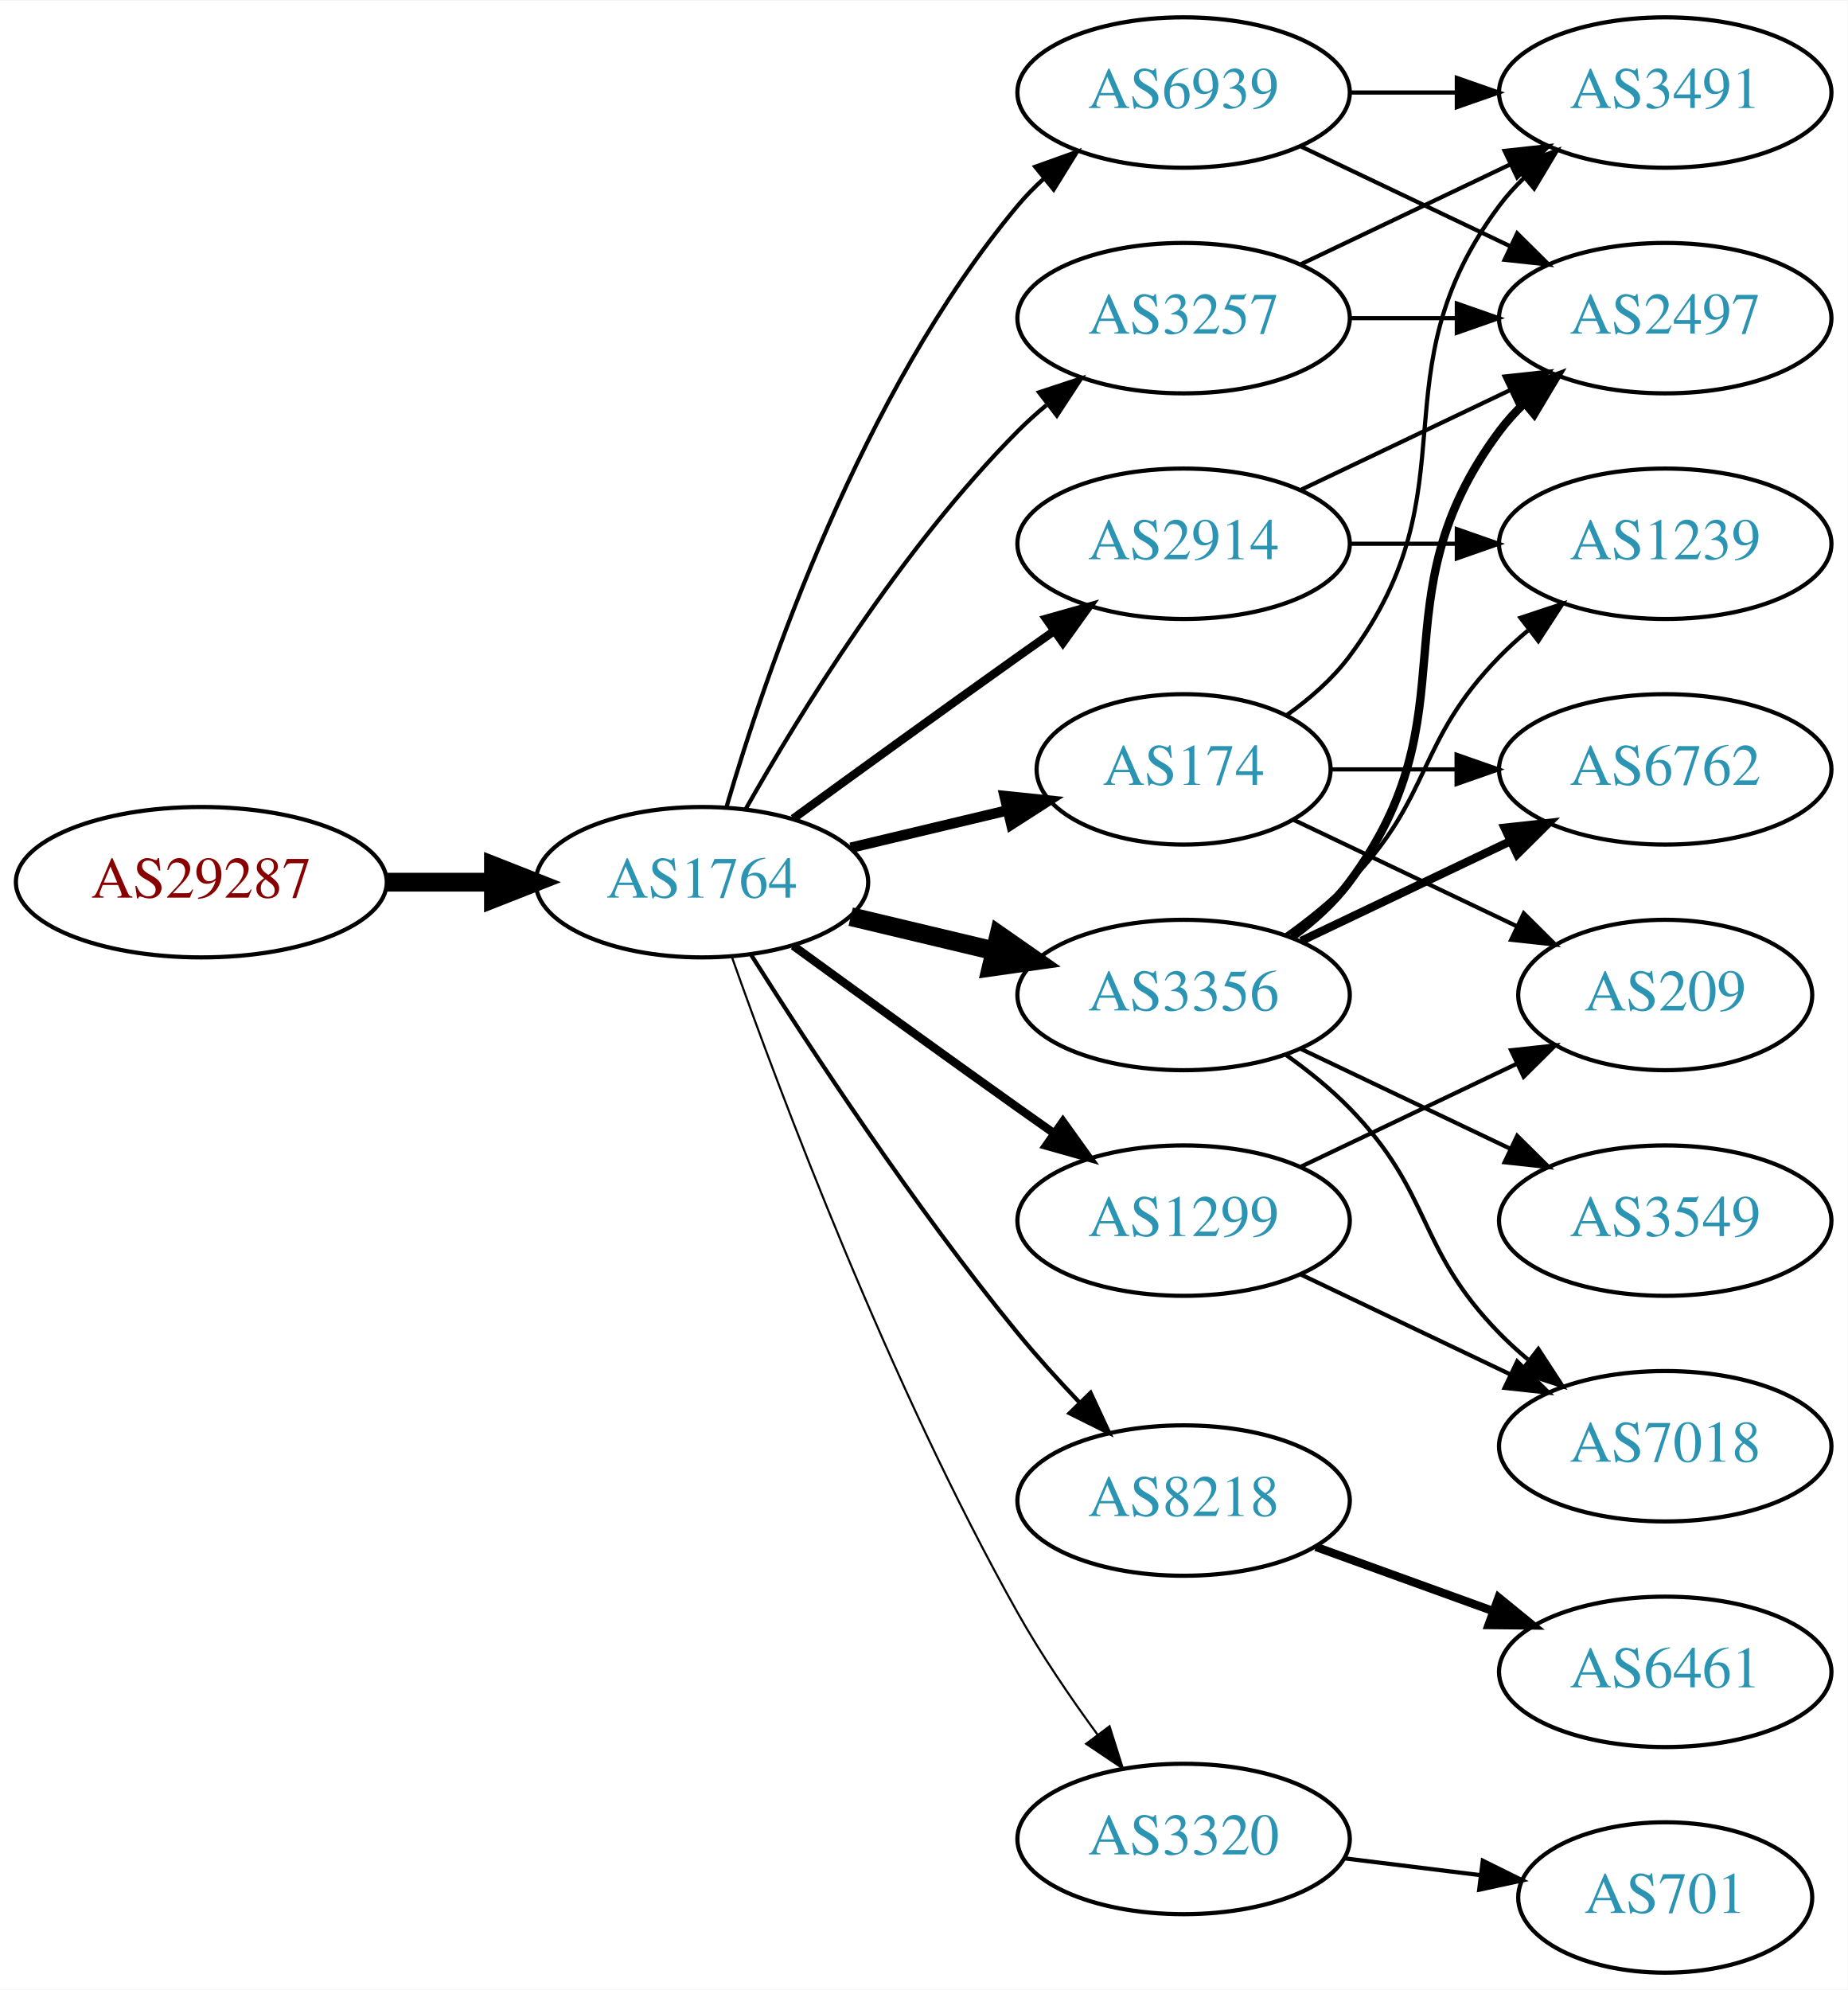
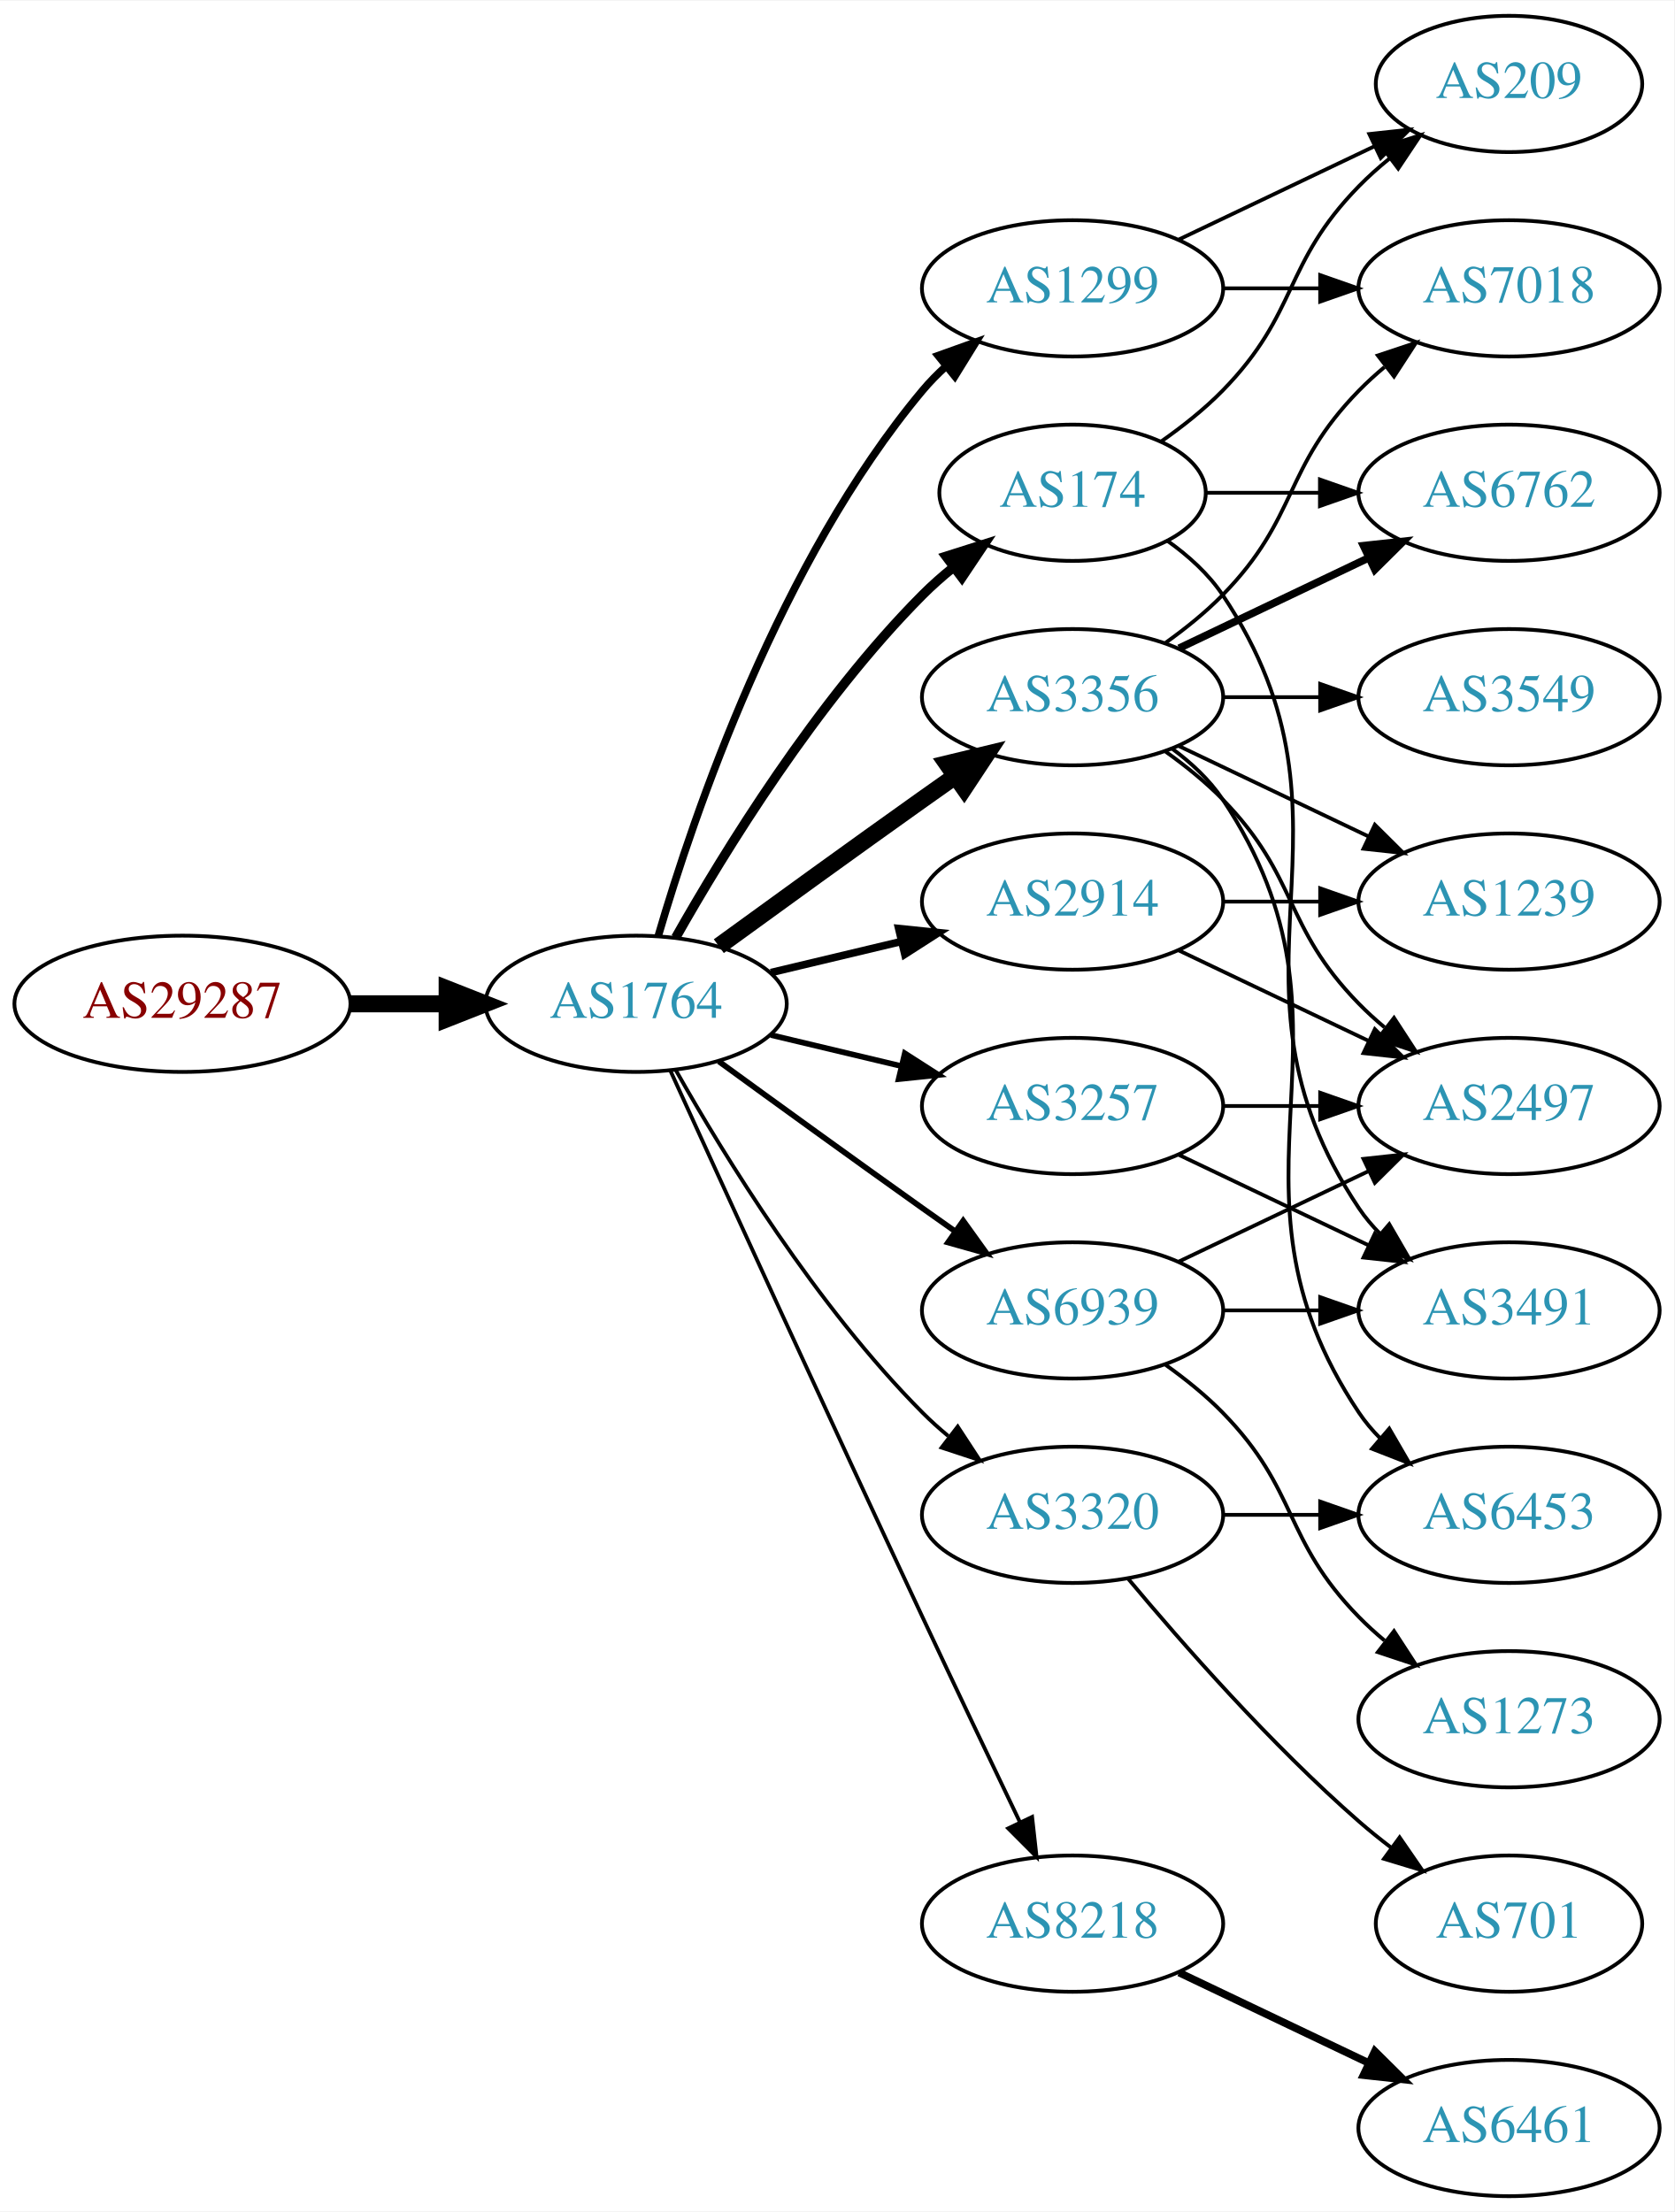
- <svg xmlns="http://www.w3.org/2000/svg" xmlns:xlink="http://www.w3.org/1999/xlink" width="442pt" height="476pt" viewBox="0.00 0.00 442.27 476.00">
-   <g id="graph0" class="graph" transform="scale(1 1) rotate(0) translate(4 472)">
-     <polygon fill="white" stroke="none" points="-4,4 -4,-472 438.271,-472 438.271,4 -4,4" />
+ <svg xmlns="http://www.w3.org/2000/svg" xmlns:xlink="http://www.w3.org/1999/xlink" width="442pt" height="584pt" viewBox="0.00 0.00 442.27 584.00">
+   <g id="graph0" class="graph" transform="scale(1 1) rotate(0) translate(4 580)">
+     <polygon fill="white" stroke="none" points="-4,4 -4,-580 438.271,-580 438.271,4 -4,4" />
    <g id="node1" class="node">
      <g id="a_node1">
-         <a xlink:href="/asn/29287" xlink:title="AS29287 ~ Blizznet [AT]">
-           <ellipse fill="#ffffff" stroke="black" cx="44.196" cy="-261" rx="44.393" ry="18" />
-           <text text-anchor="middle" x="44.196" y="-257.3" font-family="Times,serif" font-size="14.00" fill="#880000">AS29287</text>
+         <a xlink:href="/asn/29287" xlink:title="AS29287 ~ Wien Energie [AT]">
+           <ellipse fill="#ffffff" stroke="black" cx="44.196" cy="-315" rx="44.393" ry="18" />
+           <text text-anchor="middle" x="44.196" y="-311.3" font-family="Times,serif" font-size="14.00" fill="#880000">AS29287</text>
        </a>
      </g>
    </g>
    <g id="node2" class="node">
      <g id="a_node2">
        <a xlink:href="/asn/1764" xlink:title="AS1764 ~ NEXTLAYER-AS [AT]">
-           <ellipse fill="#ffffff" stroke="black" cx="164.039" cy="-261" rx="39.794" ry="18" />
-           <text text-anchor="middle" x="164.039" y="-257.3" font-family="Times,serif" font-size="14.00" fill="#2c94b3">AS1764</text>
+           <ellipse fill="#ffffff" stroke="black" cx="164.039" cy="-315" rx="39.794" ry="18" />
+           <text text-anchor="middle" x="164.039" y="-311.3" font-family="Times,serif" font-size="14.00" fill="#2c94b3">AS1764</text>
        </a>
      </g>
    </g>
    <g id="edge1" class="edge">
-       <path fill="none" stroke="black" stroke-width="4.5" d="M88.407,-261C96.72,-261 105.482,-261 113.965,-261" />
-       <polygon fill="black" stroke="black" stroke-width="4.5" points="114.123,-264.938 124.123,-261 114.123,-257.063 114.123,-264.938" />
+       <path fill="none" stroke="black" stroke-width="4.5" d="M88.407,-315C96.72,-315 105.482,-315 113.965,-315" />
+       <polygon fill="black" stroke="black" stroke-width="4.5" points="114.123,-318.938 124.123,-315 114.123,-311.063 114.123,-318.938" />
    </g>
    <g id="node3" class="node">
      <g id="a_node3">
        <a xlink:href="/asn/3356" xlink:title="AS3356 ~ Level 3 Parent, LLC [US]">
-           <ellipse fill="#ffffff" stroke="black" cx="279.332" cy="-234" rx="39.794" ry="18" />
-           <text text-anchor="middle" x="279.332" y="-230.3" font-family="Times,serif" font-size="14.00" fill="#2c94b3">AS3356</text>
+           <ellipse fill="#ffffff" stroke="black" cx="279.332" cy="-396" rx="39.794" ry="18" />
+           <text text-anchor="middle" x="279.332" y="-392.3" font-family="Times,serif" font-size="14.00" fill="#2c94b3">AS3356</text>
        </a>
      </g>
    </g>
    <g id="edge2" class="edge">
-       <path fill="none" stroke="black" stroke-width="4.5" d="M199.646,-252.752C210.517,-250.162 222.671,-247.265 234.114,-244.538" />
-       <polygon fill="black" stroke="black" stroke-width="4.5" points="235.122,-248.346 243.936,-242.197 233.296,-240.685 235.122,-248.346" />
+       <path fill="none" stroke="black" stroke-width="4.5" d="M185.887,-330.222C200.821,-341.091 221.435,-356.025 239.685,-369 242.506,-371.005 245.449,-373.085 248.397,-375.159" />
+       <polygon fill="black" stroke="black" stroke-width="4.5" points="246.173,-378.409 256.621,-380.926 250.694,-371.961 246.173,-378.409" />
    </g>
    <g id="node4" class="node">
      <g id="a_node4">
-         <a xlink:href="/asn/174" xlink:title="AS174 ~ Cogent Communications [US]">
-           <ellipse fill="#ffffff" stroke="black" cx="279.332" cy="-288" rx="35.194" ry="18" />
-           <text text-anchor="middle" x="279.332" y="-284.3" font-family="Times,serif" font-size="14.00" fill="#2c94b3">AS174</text>
-         </a>
-       </g>
-     </g>
-     <g id="edge3" class="edge">
-       <path fill="none" stroke="black" stroke-width="2.5" d="M199.646,-269.248C211.44,-272.058 224.745,-275.229 237.013,-278.153" />
-       <polygon fill="black" stroke="black" stroke-width="2.5" points="236.479,-281.624 247.018,-280.537 238.101,-274.814 236.479,-281.624" />
-     </g>
-     <g id="node5" class="node">
-       <g id="a_node5">
        <a xlink:href="/asn/2914" xlink:title="AS2914 ~ NTT America, Inc. [US]">
          <ellipse fill="#ffffff" stroke="black" cx="279.332" cy="-342" rx="39.794" ry="18" />
          <text text-anchor="middle" x="279.332" y="-338.3" font-family="Times,serif" font-size="14.00" fill="#2c94b3">AS2914</text>
        </a>
      </g>
    </g>
+     <g id="edge3" class="edge">
+       <path fill="none" stroke="black" stroke-width="2" d="M199.646,-323.248C210.517,-325.838 222.671,-328.735 234.114,-331.462" />
+       <polygon fill="black" stroke="black" stroke-width="2" points="233.397,-334.889 243.936,-333.803 235.02,-328.08 233.397,-334.889" />
+     </g>
+     <g id="node5" class="node">
+       <g id="a_node5">
+         <a xlink:href="/asn/3257" xlink:title="AS3257 ~ GTT [DE]">
+           <ellipse fill="#ffffff" stroke="black" cx="279.332" cy="-288" rx="39.794" ry="18" />
+           <text text-anchor="middle" x="279.332" y="-284.3" font-family="Times,serif" font-size="14.00" fill="#2c94b3">AS3257</text>
+         </a>
+       </g>
+     </g>
    <g id="edge4" class="edge">
-       <path fill="none" stroke="black" stroke-width="2" d="M185.887,-276.222C200.821,-287.091 221.435,-302.025 239.685,-315 242.506,-317.005 245.449,-319.085 248.397,-321.159" />
-       <polygon fill="black" stroke="black" stroke-width="2" points="246.424,-324.05 256.621,-326.926 250.443,-318.319 246.424,-324.05" />
+       <path fill="none" stroke="black" stroke-width="1.5" d="M199.646,-306.752C210.517,-304.162 222.671,-301.265 234.114,-298.538" />
+       <polygon fill="black" stroke="black" stroke-width="1.5" points="235.02,-301.92 243.936,-296.197 233.397,-295.111 235.02,-301.92" />
    </g>
    <g id="node6" class="node">
      <g id="a_node6">
-         <a xlink:href="/asn/3257" xlink:title="AS3257 ~ GTT [DE]">
-           <ellipse fill="#ffffff" stroke="black" cx="279.332" cy="-396" rx="39.794" ry="18" />
-           <text text-anchor="middle" x="279.332" y="-392.3" font-family="Times,serif" font-size="14.00" fill="#2c94b3">AS3257</text>
+         <a xlink:href="/asn/174" xlink:title="AS174 ~ Cogent Communications [US]">
+           <ellipse fill="#ffffff" stroke="black" cx="279.332" cy="-450" rx="35.194" ry="18" />
+           <text text-anchor="middle" x="279.332" y="-446.3" font-family="Times,serif" font-size="14.00" fill="#2c94b3">AS174</text>
        </a>
      </g>
    </g>
    <g id="edge5" class="edge">
-       <path fill="none" stroke="black" d="M174.498,-278.49C187.28,-301.096 211.712,-340.886 239.685,-369 241.796,-371.121 244.092,-373.188 246.477,-375.171" />
-       <polygon fill="black" stroke="black" points="244.73,-378.242 254.793,-381.556 248.993,-372.69 244.73,-378.242" />
+       <path fill="none" stroke="black" stroke-width="2.5" d="M174.498,-332.49C187.28,-355.096 211.712,-394.886 239.685,-423 242.185,-425.513 244.946,-427.949 247.807,-430.261" />
+       <polygon fill="black" stroke="black" stroke-width="2.5" points="245.905,-433.21 256.004,-436.413 250.108,-427.611 245.905,-433.21" />
    </g>
    <g id="node7" class="node">
      <g id="a_node7">
-         <a xlink:href="/asn/1299" xlink:title="AS1299 ~ Telia Carrier [EU]">
-           <ellipse fill="#ffffff" stroke="black" cx="279.332" cy="-180" rx="39.794" ry="18" />
-           <text text-anchor="middle" x="279.332" y="-176.3" font-family="Times,serif" font-size="14.00" fill="#2c94b3">AS1299</text>
+         <a xlink:href="/asn/8218" xlink:title="AS8218 ~ legacy Neotelecoms [FR]">
+           <ellipse fill="#ffffff" stroke="black" cx="279.332" cy="-72" rx="39.794" ry="18" />
+           <text text-anchor="middle" x="279.332" y="-68.3" font-family="Times,serif" font-size="14.00" fill="#2c94b3">AS8218</text>
        </a>
      </g>
    </g>
    <g id="edge6" class="edge">
-       <path fill="none" stroke="black" stroke-width="2" d="M185.887,-245.778C200.821,-234.909 221.435,-219.975 239.685,-207 242.506,-204.995 245.449,-202.915 248.397,-200.841" />
-       <polygon fill="black" stroke="black" stroke-width="2" points="250.443,-203.681 256.621,-195.074 246.424,-197.95 250.443,-203.681" />
+       <path fill="none" stroke="black" d="M173.026,-297.464C186.602,-267.704 215.099,-205.43 239.685,-153 248.176,-134.892 257.868,-114.579 265.422,-98.825" />
+       <polygon fill="black" stroke="black" points="268.647,-100.195 269.82,-89.665 262.337,-97.165 268.647,-100.195" />
    </g>
    <g id="node8" class="node">
      <g id="a_node8">
-         <a xlink:href="/asn/8218" xlink:title="AS8218 ~ legacy Neotelecoms [FR]">
-           <ellipse fill="#ffffff" stroke="black" cx="279.332" cy="-113" rx="39.794" ry="18" />
-           <text text-anchor="middle" x="279.332" y="-109.3" font-family="Times,serif" font-size="14.00" fill="#2c94b3">AS8218</text>
+         <a xlink:href="/asn/1299" xlink:title="AS1299 ~ Telia Carrier [EU]">
+           <ellipse fill="#ffffff" stroke="black" cx="279.332" cy="-504" rx="39.794" ry="18" />
+           <text text-anchor="middle" x="279.332" y="-500.3" font-family="Times,serif" font-size="14.00" fill="#2c94b3">AS1299</text>
        </a>
      </g>
    </g>
    <g id="edge7" class="edge">
-       <path fill="none" stroke="black" d="M175.849,-243.541C189.682,-221.653 214.837,-183.323 239.685,-153 244.208,-147.48 249.341,-141.813 254.354,-136.545" />
-       <polygon fill="black" stroke="black" points="257.061,-138.781 261.528,-129.174 252.045,-133.899 257.061,-138.781" />
+       <path fill="none" stroke="black" stroke-width="2" d="M169.913,-333.002C179.227,-364.844 202.043,-431.981 239.685,-477 241.555,-479.237 243.654,-481.374 245.88,-483.396" />
+       <polygon fill="black" stroke="black" stroke-width="2" points="243.823,-486.234 253.799,-489.804 248.227,-480.793 243.823,-486.234" />
    </g>
    <g id="node9" class="node">
      <g id="a_node9">
        <a xlink:href="/asn/3320" xlink:title="AS3320 ~ DTAG [DE]">
-           <ellipse fill="#ffffff" stroke="black" cx="279.332" cy="-32" rx="39.794" ry="18" />
-           <text text-anchor="middle" x="279.332" y="-28.3" font-family="Times,serif" font-size="14.00" fill="#2c94b3">AS3320</text>
+           <ellipse fill="#ffffff" stroke="black" cx="279.332" cy="-180" rx="39.794" ry="18" />
+           <text text-anchor="middle" x="279.332" y="-176.3" font-family="Times,serif" font-size="14.00" fill="#2c94b3">AS3320</text>
        </a>
      </g>
    </g>
    <g id="edge8" class="edge">
-       <path fill="none" stroke="black" stroke-width="0.5" d="M171.142,-243.266C182.57,-210.973 208.848,-140.849 239.685,-86 245.251,-76.1 252.256,-65.823 258.769,-56.924" />
-       <polygon fill="black" stroke="black" stroke-width="0.5" points="261.606,-58.975 264.799,-48.873 256.003,-54.779 261.606,-58.975" />
+       <path fill="none" stroke="black" d="M174.498,-297.51C187.28,-274.904 211.712,-235.114 239.685,-207 241.796,-204.879 244.092,-202.812 246.477,-200.829" />
+       <polygon fill="black" stroke="black" points="248.993,-203.31 254.793,-194.444 244.73,-197.758 248.993,-203.31" />
    </g>
    <g id="node10" class="node">
      <g id="a_node10">
        <a xlink:href="/asn/6939" xlink:title="AS6939 ~ Hurricane Electric LLC [US]">
-           <ellipse fill="#ffffff" stroke="black" cx="279.332" cy="-450" rx="39.794" ry="18" />
-           <text text-anchor="middle" x="279.332" y="-446.3" font-family="Times,serif" font-size="14.00" fill="#2c94b3">AS6939</text>
+           <ellipse fill="#ffffff" stroke="black" cx="279.332" cy="-234" rx="39.794" ry="18" />
+           <text text-anchor="middle" x="279.332" y="-230.3" font-family="Times,serif" font-size="14.00" fill="#2c94b3">AS6939</text>
        </a>
      </g>
    </g>
    <g id="edge9" class="edge">
-       <path fill="none" stroke="black" d="M169.913,-279.002C179.227,-310.844 202.043,-377.981 239.685,-423 241.555,-425.237 243.654,-427.374 245.88,-429.396" />
-       <polygon fill="black" stroke="black" points="243.823,-432.234 253.799,-435.804 248.227,-426.793 243.823,-432.234" />
+       <path fill="none" stroke="black" stroke-width="1.5" d="M185.887,-299.778C200.821,-288.909 221.435,-273.975 239.685,-261 242.506,-258.995 245.449,-256.915 248.397,-254.841" />
+       <polygon fill="black" stroke="black" stroke-width="1.5" points="250.443,-257.681 256.621,-249.074 246.424,-251.95 250.443,-257.681" />
+     </g>
+     <g id="node11" class="node">
+       <g id="a_node11">
+         <a xlink:href="/asn/3549" xlink:title="AS3549 ~ Level 3 Parent, LLC [US]">
+           <ellipse fill="#ffffff" stroke="black" cx="394.625" cy="-396" rx="39.794" ry="18" />
+           <text text-anchor="middle" x="394.625" y="-392.3" font-family="Times,serif" font-size="14.00" fill="#2c94b3">AS3549</text>
+         </a>
+       </g>
+     </g>
+     <g id="edge10" class="edge">
+       <path fill="none" stroke="black" d="M319.004,-396C327.207,-396 335.971,-396 344.503,-396" />
+       <polygon fill="black" stroke="black" points="344.742,-399.5 354.742,-396 344.742,-392.5 344.742,-399.5" />
    </g>
    <g id="node12" class="node">
      <g id="a_node12">
+         <a xlink:href="/asn/7018" xlink:title="AS7018 ~ AT&amp;T Services, Inc. [US]">
+           <ellipse fill="#ffffff" stroke="black" cx="394.625" cy="-504" rx="39.794" ry="18" />
+           <text text-anchor="middle" x="394.625" y="-500.3" font-family="Times,serif" font-size="14.00" fill="#2c94b3">AS7018</text>
+         </a>
+       </g>
+     </g>
+     <g id="edge11" class="edge">
+       <path fill="none" stroke="black" d="M303.926,-410.389C309.182,-414.148 314.513,-418.437 318.978,-423 339.151,-443.617 334.806,-456.383 354.978,-477 357.071,-479.139 359.354,-481.218 361.731,-483.21" />
+       <polygon fill="black" stroke="black" points="359.974,-486.275 370.031,-489.611 364.249,-480.732 359.974,-486.275" />
+     </g>
+     <g id="node13" class="node">
+       <g id="a_node13">
        <a xlink:href="/asn/6762" xlink:title="AS6762 ~ TELECOM ITALIA SPARKLE S.p.A. [IT]">
-           <ellipse fill="#ffffff" stroke="black" cx="394.625" cy="-288" rx="39.794" ry="18" />
-           <text text-anchor="middle" x="394.625" y="-284.3" font-family="Times,serif" font-size="14.00" fill="#2c94b3">AS6762</text>
-         </a>
-       </g>
-     </g>
-     <g id="edge20" class="edge">
-       <path fill="none" stroke="black" stroke-width="2" d="M307.468,-246.934C322.462,-254.081 341.283,-263.052 357.506,-270.785" />
-       <polygon fill="black" stroke="black" stroke-width="2" points="356.177,-274.028 366.71,-275.171 359.188,-267.709 356.177,-274.028" />
+           <ellipse fill="#ffffff" stroke="black" cx="394.625" cy="-450" rx="39.794" ry="18" />
+           <text text-anchor="middle" x="394.625" y="-446.3" font-family="Times,serif" font-size="14.00" fill="#2c94b3">AS6762</text>
+         </a>
+       </g>
+     </g>
+     <g id="edge12" class="edge">
+       <path fill="none" stroke="black" stroke-width="2" d="M307.468,-408.934C322.462,-416.081 341.283,-425.052 357.506,-432.785" />
+       <polygon fill="black" stroke="black" stroke-width="2" points="356.177,-436.028 366.71,-437.171 359.188,-429.709 356.177,-436.028" />
    </g>
    <g id="node14" class="node">
      <g id="a_node14">
+         <a xlink:href="/asn/2497" xlink:title="AS2497 ~ Internet Initiative Japan Inc. [JP]">
+           <ellipse fill="#ffffff" stroke="black" cx="394.625" cy="-288" rx="39.794" ry="18" />
+           <text text-anchor="middle" x="394.625" y="-284.3" font-family="Times,serif" font-size="14.00" fill="#2c94b3">AS2497</text>
+         </a>
+       </g>
+     </g>
+     <g id="edge13" class="edge">
+       <path fill="none" stroke="black" d="M303.926,-381.611C309.182,-377.852 314.513,-373.563 318.978,-369 339.151,-348.383 334.806,-335.617 354.978,-315 357.071,-312.861 359.354,-310.782 361.731,-308.79" />
+       <polygon fill="black" stroke="black" points="364.249,-311.268 370.031,-302.389 359.974,-305.725 364.249,-311.268" />
+     </g>
+     <g id="node15" class="node">
+       <g id="a_node15">
+         <a xlink:href="/asn/6453" xlink:title="AS6453 ~ TATA COMMUNICATIONS (AMERICA) INC [US]">
+           <ellipse fill="#ffffff" stroke="black" cx="394.625" cy="-180" rx="39.794" ry="18" />
+           <text text-anchor="middle" x="394.625" y="-176.3" font-family="Times,serif" font-size="14.00" fill="#2c94b3">AS6453</text>
+         </a>
+       </g>
+     </g>
+     <g id="edge14" class="edge">
+       <path fill="none" stroke="black" d="M305.651,-382.393C310.707,-378.649 315.518,-374.169 318.978,-369 360.003,-307.706 313.954,-268.294 354.978,-207 356.6,-204.577 358.519,-202.305 360.621,-200.19" />
+       <polygon fill="black" stroke="black" points="362.988,-202.771 368.306,-193.607 358.434,-197.454 362.988,-202.771" />
+     </g>
+     <g id="node16" class="node">
+       <g id="a_node16">
        <a xlink:href="/asn/1239" xlink:title="AS1239 ~ Sprint [US]">
          <ellipse fill="#ffffff" stroke="black" cx="394.625" cy="-342" rx="39.794" ry="18" />
          <text text-anchor="middle" x="394.625" y="-338.3" font-family="Times,serif" font-size="14.00" fill="#2c94b3">AS1239</text>
        </a>
      </g>
    </g>
+     <g id="edge15" class="edge">
+       <path fill="none" stroke="black" d="M307.468,-383.066C322.462,-375.919 341.283,-366.948 357.506,-359.215" />
+       <polygon fill="black" stroke="black" points="359.188,-362.291 366.71,-354.829 356.177,-355.972 359.188,-362.291" />
+     </g>
    <g id="edge17" class="edge">
-       <path fill="none" stroke="black" d="M303.926,-248.389C309.182,-252.148 314.513,-256.437 318.978,-261 339.151,-281.617 334.806,-294.383 354.978,-315 357.071,-317.139 359.354,-319.218 361.731,-321.21" />
-       <polygon fill="black" stroke="black" points="359.974,-324.275 370.031,-327.611 364.249,-318.732 359.974,-324.275" />
-     </g>
-     <g id="node15" class="node">
-       <g id="a_node15">
-         <a xlink:href="/asn/2497" xlink:title="AS2497 ~ Internet Initiative Japan Inc. [JP]">
-           <ellipse fill="#ffffff" stroke="black" cx="394.625" cy="-396" rx="39.794" ry="18" />
-           <text text-anchor="middle" x="394.625" y="-392.3" font-family="Times,serif" font-size="14.00" fill="#2c94b3">AS2497</text>
-         </a>
-       </g>
+       <path fill="none" stroke="black" d="M307.468,-329.066C322.462,-321.919 341.283,-312.948 357.506,-305.215" />
+       <polygon fill="black" stroke="black" points="359.188,-308.291 366.71,-300.829 356.177,-301.972 359.188,-308.291" />
+     </g>
+     <g id="edge16" class="edge">
+       <path fill="none" stroke="black" d="M319.004,-342C327.207,-342 335.971,-342 344.503,-342" />
+       <polygon fill="black" stroke="black" points="344.742,-345.5 354.742,-342 344.742,-338.5 344.742,-345.5" />
+     </g>
+     <g id="edge19" class="edge">
+       <path fill="none" stroke="black" d="M319.004,-288C327.207,-288 335.971,-288 344.503,-288" />
+       <polygon fill="black" stroke="black" points="344.742,-291.5 354.742,-288 344.742,-284.5 344.742,-291.5" />
+     </g>
+     <g id="node17" class="node">
+       <g id="a_node17">
+         <a xlink:href="/asn/3491" xlink:title="AS3491 ~ PCCW Global, Inc. [US]">
+           <ellipse fill="#ffffff" stroke="black" cx="394.625" cy="-234" rx="39.794" ry="18" />
+           <text text-anchor="middle" x="394.625" y="-230.3" font-family="Times,serif" font-size="14.00" fill="#2c94b3">AS3491</text>
+         </a>
+       </g>
+     </g>
+     <g id="edge18" class="edge">
+       <path fill="none" stroke="black" d="M307.468,-275.066C322.462,-267.919 341.283,-258.948 357.506,-251.215" />
+       <polygon fill="black" stroke="black" points="359.188,-254.291 366.71,-246.829 356.177,-247.972 359.188,-254.291" />
    </g>
    <g id="edge21" class="edge">
-       <path fill="none" stroke="black" stroke-width="2" d="M305.262,-247.882C310.338,-251.611 315.256,-256.016 318.978,-261 349.249,-301.542 324.707,-328.458 354.978,-369 356.723,-371.336 358.73,-373.545 360.893,-375.617" />
-       <polygon fill="black" stroke="black" stroke-width="2" points="358.771,-378.405 368.694,-382.118 363.253,-373.027 358.771,-378.405" />
-     </g>
-     <g id="node16" class="node">
-       <g id="a_node16">
-         <a xlink:href="/asn/7018" xlink:title="AS7018 ~ AT&amp;T Services, Inc. [US]">
+       <path fill="none" stroke="black" d="M314.631,-450C324.008,-450 334.358,-450 344.393,-450" />
+       <polygon fill="black" stroke="black" points="344.681,-453.5 354.681,-450 344.681,-446.5 344.681,-453.5" />
+     </g>
+     <g id="edge20" class="edge">
+       <path fill="none" stroke="black" d="M304.449,-437.266C309.938,-433.352 315.245,-428.577 318.978,-423 360.003,-361.706 313.954,-322.294 354.978,-261 356.6,-258.577 358.519,-256.305 360.621,-254.19" />
+       <polygon fill="black" stroke="black" points="362.988,-256.771 368.306,-247.607 358.434,-251.454 362.988,-256.771" />
+     </g>
+     <g id="node18" class="node">
+       <g id="a_node18">
+         <a xlink:href="/asn/209" xlink:title="AS209 ~ CenturyLink Communications, LLC [US]">
+           <ellipse fill="#ffffff" stroke="black" cx="394.625" cy="-558" rx="35.194" ry="18" />
+           <text text-anchor="middle" x="394.625" y="-554.3" font-family="Times,serif" font-size="14.00" fill="#2c94b3">AS209</text>
+         </a>
+       </g>
+     </g>
+     <g id="edge22" class="edge">
+       <path fill="none" stroke="black" d="M302.714,-463.532C308.356,-467.49 314.17,-472.086 318.978,-477 339.151,-497.617 334.806,-510.383 354.978,-531 357.457,-533.534 360.204,-535.983 363.056,-538.304" />
+       <polygon fill="black" stroke="black" points="361.148,-541.248 371.242,-544.468 365.359,-535.657 361.148,-541.248" />
+     </g>
+     <g id="node19" class="node">
+       <g id="a_node19">
+         <a xlink:href="/asn/6461" xlink:title="AS6461 ~ Zayo Bandwidth [US]">
+           <ellipse fill="#ffffff" stroke="black" cx="394.625" cy="-18" rx="39.794" ry="18" />
+           <text text-anchor="middle" x="394.625" y="-14.3" font-family="Times,serif" font-size="14.00" fill="#2c94b3">AS6461</text>
+         </a>
+       </g>
+     </g>
+     <g id="edge23" class="edge">
+       <path fill="none" stroke="black" stroke-width="2" d="M307.468,-59.066C322.462,-51.919 341.283,-42.948 357.506,-35.215" />
+       <polygon fill="black" stroke="black" stroke-width="2" points="359.188,-38.291 366.71,-30.829 356.177,-31.972 359.188,-38.291" />
+     </g>
+     <g id="edge25" class="edge">
+       <path fill="none" stroke="black" d="M319.004,-504C327.207,-504 335.971,-504 344.503,-504" />
+       <polygon fill="black" stroke="black" points="344.742,-507.5 354.742,-504 344.742,-500.5 344.742,-507.5" />
+     </g>
+     <g id="edge24" class="edge">
+       <path fill="none" stroke="black" d="M307.468,-516.934C322.9,-524.29 342.385,-533.577 358.92,-541.459" />
+       <polygon fill="black" stroke="black" points="357.729,-544.768 368.262,-545.911 360.741,-538.449 357.729,-544.768" />
+     </g>
+     <g id="edge26" class="edge">
+       <path fill="none" stroke="black" d="M319.004,-180C327.207,-180 335.971,-180 344.503,-180" />
+       <polygon fill="black" stroke="black" points="344.742,-183.5 354.742,-180 344.742,-176.5 344.742,-183.5" />
+     </g>
+     <g id="node20" class="node">
+       <g id="a_node20">
+         <a xlink:href="/asn/701" xlink:title="AS701 ~ UUNET [US]">
+           <ellipse fill="#ffffff" stroke="black" cx="394.625" cy="-72" rx="35.194" ry="18" />
+           <text text-anchor="middle" x="394.625" y="-68.3" font-family="Times,serif" font-size="14.00" fill="#2c94b3">AS701</text>
+         </a>
+       </g>
+     </g>
+     <g id="edge27" class="edge">
+       <path fill="none" stroke="black" d="M293.962,-163.183C308.244,-146.071 331.791,-119.255 354.978,-99 357.648,-96.668 360.521,-94.352 363.451,-92.114" />
+       <polygon fill="black" stroke="black" points="365.729,-94.784 371.742,-86.061 361.602,-89.13 365.729,-94.784" />
+     </g>
+     <g id="edge29" class="edge">
+       <path fill="none" stroke="black" d="M307.468,-246.934C322.462,-254.081 341.283,-263.052 357.506,-270.785" />
+       <polygon fill="black" stroke="black" points="356.177,-274.028 366.71,-275.171 359.188,-267.709 356.177,-274.028" />
+     </g>
+     <g id="edge30" class="edge">
+       <path fill="none" stroke="black" d="M319.004,-234C327.207,-234 335.971,-234 344.503,-234" />
+       <polygon fill="black" stroke="black" points="344.742,-237.5 354.742,-234 344.742,-230.5 344.742,-237.5" />
+     </g>
+     <g id="node21" class="node">
+       <g id="a_node21">
+         <a xlink:href="/asn/1273" xlink:title="AS1273 ~ Vodafone Group PLC [EU]">
          <ellipse fill="#ffffff" stroke="black" cx="394.625" cy="-126" rx="39.794" ry="18" />
-           <text text-anchor="middle" x="394.625" y="-122.3" font-family="Times,serif" font-size="14.00" fill="#2c94b3">AS7018</text>
-         </a>
-       </g>
-     </g>
-     <g id="edge18" class="edge">
+           <text text-anchor="middle" x="394.625" y="-122.3" font-family="Times,serif" font-size="14.00" fill="#2c94b3">AS1273</text>
+         </a>
+       </g>
+     </g>
+     <g id="edge28" class="edge">
      <path fill="none" stroke="black" d="M303.926,-219.611C309.182,-215.852 314.513,-211.563 318.978,-207 339.151,-186.383 334.806,-173.617 354.978,-153 357.071,-150.861 359.354,-148.782 361.731,-146.79" />
      <polygon fill="black" stroke="black" points="364.249,-149.268 370.031,-140.389 359.974,-143.725 364.249,-149.268" />
    </g>
-     <g id="node17" class="node">
-       <g id="a_node17">
-         <a xlink:href="/asn/3549" xlink:title="AS3549 ~ Level 3 Parent, LLC [US]">
-           <ellipse fill="#ffffff" stroke="black" cx="394.625" cy="-180" rx="39.794" ry="18" />
-           <text text-anchor="middle" x="394.625" y="-176.3" font-family="Times,serif" font-size="14.00" fill="#2c94b3">AS3549</text>
-         </a>
-       </g>
-     </g>
-     <g id="edge19" class="edge">
-       <path fill="none" stroke="black" d="M307.468,-221.066C322.462,-213.919 341.283,-204.948 357.506,-197.215" />
-       <polygon fill="black" stroke="black" points="359.188,-200.291 366.71,-192.829 356.177,-193.972 359.188,-200.291" />
-     </g>
-     <g id="node11" class="node">
-       <g id="a_node11">
-         <a xlink:href="/asn/3491" xlink:title="AS3491 ~ PCCW Global, Inc. [US]">
-           <ellipse fill="#ffffff" stroke="black" cx="394.625" cy="-450" rx="39.794" ry="18" />
-           <text text-anchor="middle" x="394.625" y="-446.3" font-family="Times,serif" font-size="14.00" fill="#2c94b3">AS3491</text>
-         </a>
-       </g>
-     </g>
-     <g id="edge10" class="edge">
-       <path fill="none" stroke="black" d="M304.058,-301.011C309.555,-304.919 314.963,-309.622 318.978,-315 349.249,-355.542 324.707,-382.458 354.978,-423 356.723,-425.336 358.73,-427.545 360.893,-429.617" />
-       <polygon fill="black" stroke="black" points="358.771,-432.405 368.694,-436.118 363.253,-427.027 358.771,-432.405" />
-     </g>
-     <g id="edge11" class="edge">
-       <path fill="none" stroke="black" d="M314.631,-288C324.008,-288 334.358,-288 344.393,-288" />
-       <polygon fill="black" stroke="black" points="344.681,-291.5 354.681,-288 344.681,-284.5 344.681,-291.5" />
-     </g>
-     <g id="node13" class="node">
-       <g id="a_node13">
-         <a xlink:href="/asn/209" xlink:title="AS209 ~ CenturyLink Communications, LLC [US]">
-           <ellipse fill="#ffffff" stroke="black" cx="394.625" cy="-234" rx="35.194" ry="18" />
-           <text text-anchor="middle" x="394.625" y="-230.3" font-family="Times,serif" font-size="14.00" fill="#2c94b3">AS209</text>
-         </a>
-       </g>
-     </g>
-     <g id="edge12" class="edge">
-       <path fill="none" stroke="black" d="M305.757,-275.881C321.5,-268.378 341.922,-258.644 359.115,-250.449" />
-       <polygon fill="black" stroke="black" points="360.763,-253.54 368.284,-246.078 357.751,-247.221 360.763,-253.54" />
-     </g>
-     <g id="edge13" class="edge">
-       <path fill="none" stroke="black" d="M319.004,-342C327.207,-342 335.971,-342 344.503,-342" />
-       <polygon fill="black" stroke="black" points="344.742,-345.5 354.742,-342 344.742,-338.5 344.742,-345.5" />
-     </g>
-     <g id="edge14" class="edge">
-       <path fill="none" stroke="black" d="M307.468,-354.934C322.462,-362.081 341.283,-371.052 357.506,-378.785" />
-       <polygon fill="black" stroke="black" points="356.177,-382.028 366.71,-383.171 359.188,-375.709 356.177,-382.028" />
-     </g>
-     <g id="edge15" class="edge">
-       <path fill="none" stroke="black" d="M307.468,-408.934C322.462,-416.081 341.283,-425.052 357.506,-432.785" />
-       <polygon fill="black" stroke="black" points="356.177,-436.028 366.71,-437.171 359.188,-429.709 356.177,-436.028" />
-     </g>
-     <g id="edge16" class="edge">
-       <path fill="none" stroke="black" d="M319.004,-396C327.207,-396 335.971,-396 344.503,-396" />
-       <polygon fill="black" stroke="black" points="344.742,-399.5 354.742,-396 344.742,-392.5 344.742,-399.5" />
-     </g>
-     <g id="edge23" class="edge">
-       <path fill="none" stroke="black" d="M307.468,-192.934C322.9,-200.29 342.385,-209.577 358.92,-217.459" />
-       <polygon fill="black" stroke="black" points="357.729,-220.768 368.262,-221.911 360.741,-214.449 357.729,-220.768" />
-     </g>
-     <g id="edge24" class="edge">
-       <path fill="none" stroke="black" d="M307.468,-167.066C322.462,-159.919 341.283,-150.948 357.506,-143.215" />
-       <polygon fill="black" stroke="black" points="359.188,-146.291 366.71,-138.829 356.177,-139.972 359.188,-146.291" />
-     </g>
-     <g id="node18" class="node">
-       <g id="a_node18">
-         <a xlink:href="/asn/6461" xlink:title="AS6461 ~ Zayo Bandwidth [US]">
-           <ellipse fill="#ffffff" stroke="black" cx="394.625" cy="-72" rx="39.794" ry="18" />
-           <text text-anchor="middle" x="394.625" y="-68.3" font-family="Times,serif" font-size="14.00" fill="#2c94b3">AS6461</text>
-         </a>
-       </g>
-     </g>
-     <g id="edge22" class="edge">
-       <path fill="none" stroke="black" stroke-width="2" d="M310.99,-101.905C323.963,-97.21 339.256,-91.676 353.137,-86.652" />
-       <polygon fill="black" stroke="black" stroke-width="2" points="354.729,-89.798 362.941,-83.104 352.347,-83.216 354.729,-89.798" />
-     </g>
-     <g id="node19" class="node">
-       <g id="a_node19">
-         <a xlink:href="/asn/701" xlink:title="AS701 ~ UUNET [US]">
-           <ellipse fill="#ffffff" stroke="black" cx="394.625" cy="-18" rx="35.194" ry="18" />
-           <text text-anchor="middle" x="394.625" y="-14.3" font-family="Times,serif" font-size="14.00" fill="#2c94b3">AS701</text>
-         </a>
-       </g>
-     </g>
-     <g id="edge25" class="edge">
-       <path fill="none" stroke="black" d="M317.742,-27.377C328.194,-26.085 339.638,-24.671 350.397,-23.342" />
-       <polygon fill="black" stroke="black" points="350.952,-26.8 360.447,-22.1 350.094,-19.853 350.952,-26.8" />
-     </g>
-     <g id="edge26" class="edge">
-       <path fill="none" stroke="black" d="M319.004,-450C327.207,-450 335.971,-450 344.503,-450" />
-       <polygon fill="black" stroke="black" points="344.742,-453.5 354.742,-450 344.742,-446.5 344.742,-453.5" />
-     </g>
-     <g id="edge27" class="edge">
-       <path fill="none" stroke="black" d="M307.468,-437.066C322.462,-429.919 341.283,-420.948 357.506,-413.215" />
-       <polygon fill="black" stroke="black" points="359.188,-416.291 366.71,-408.829 356.177,-409.972 359.188,-416.291" />
-     </g>
  </g>
</svg>
